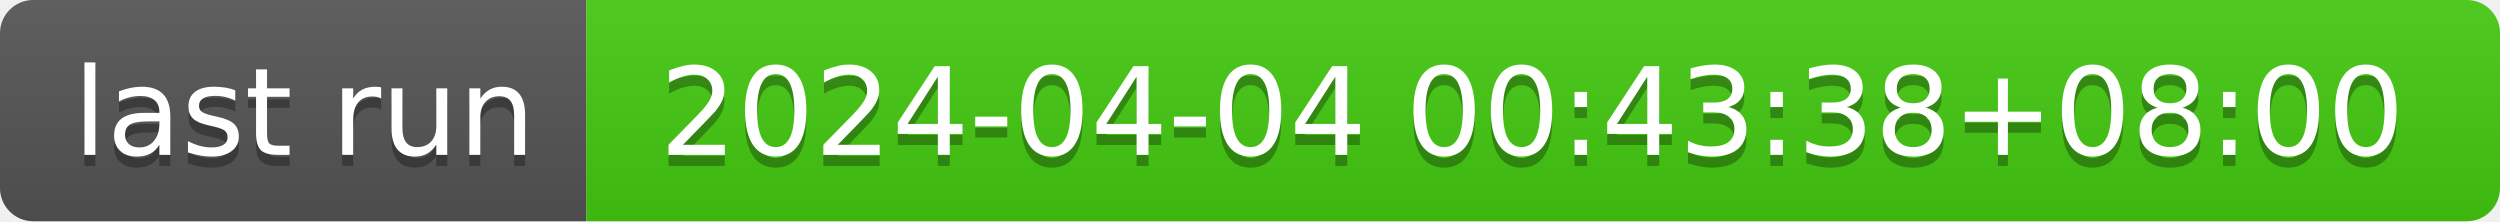
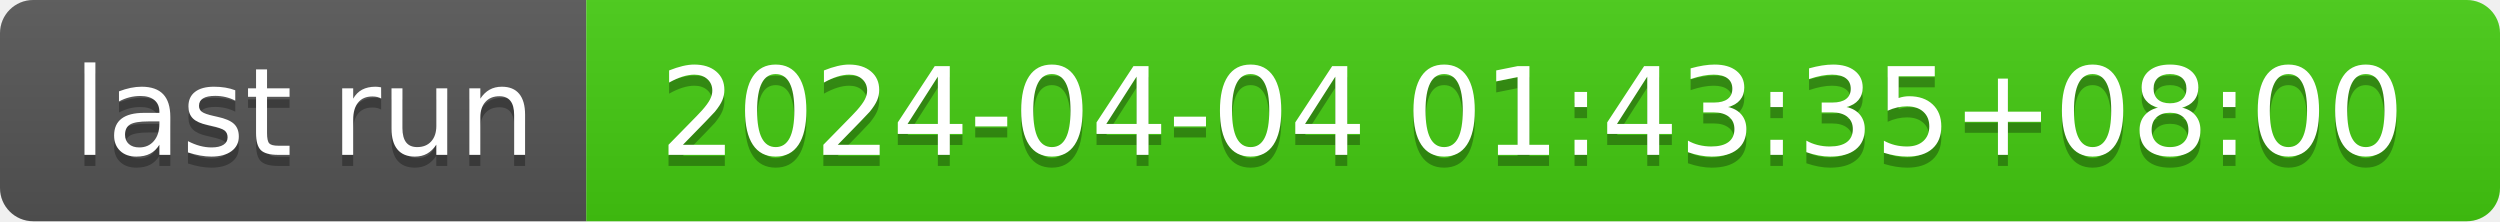
- <svg xmlns="http://www.w3.org/2000/svg" width="226" height="20" role="img" aria-label="last run: 2024-04-04 00:43:38+08:00">
+ <svg xmlns="http://www.w3.org/2000/svg" width="226" height="20" role="img" aria-label="last run: 2024-04-04 01:43:35+08:00">
  <linearGradient id="s" x2="0" y2="100%">
    <stop offset="0" stop-color="#bbb" stop-opacity=".1" />
    <stop offset="1" stop-opacity=".1" />
  </linearGradient>
  <clipPath id="r">
    <rect width="226" height="20" rx="3" fill="#fff" />
  </clipPath>
  <g clip-path="url(#r)">
    <rect width="53" height="20" fill="#555" />
    <rect x="53" width="173" height="20" fill="#4c1" />
    <rect width="226" height="20" fill="url(#s)" />
  </g>
  <g fill="#fff" text-anchor="middle" font-family="Verdana,Geneva,DejaVu Sans,sans-serif" text-rendering="geometricPrecision" font-size="110">
    <text aria-hidden="true" x="275" y="150" fill="#010101" fill-opacity=".3" transform="scale(.1)" textLength="430">last run</text>
    <text x="275" y="140" transform="scale(.1)" fill="#fff" textLength="430">last run</text>
-     <text aria-hidden="true" x="1385" y="150" fill="#010101" fill-opacity=".3" transform="scale(.1)" textLength="1630">2024-04-04 00:43:38+08:00</text>
-     <text x="1385" y="140" transform="scale(.1)" fill="#fff" textLength="1630">2024-04-04 00:43:38+08:00</text>
+     <text aria-hidden="true" x="1385" y="150" fill="#010101" fill-opacity=".3" transform="scale(.1)" textLength="1630">2024-04-04 01:43:35+08:00</text>
+     <text x="1385" y="140" transform="scale(.1)" fill="#fff" textLength="1630">2024-04-04 01:43:35+08:00</text>
  </g>
</svg>
